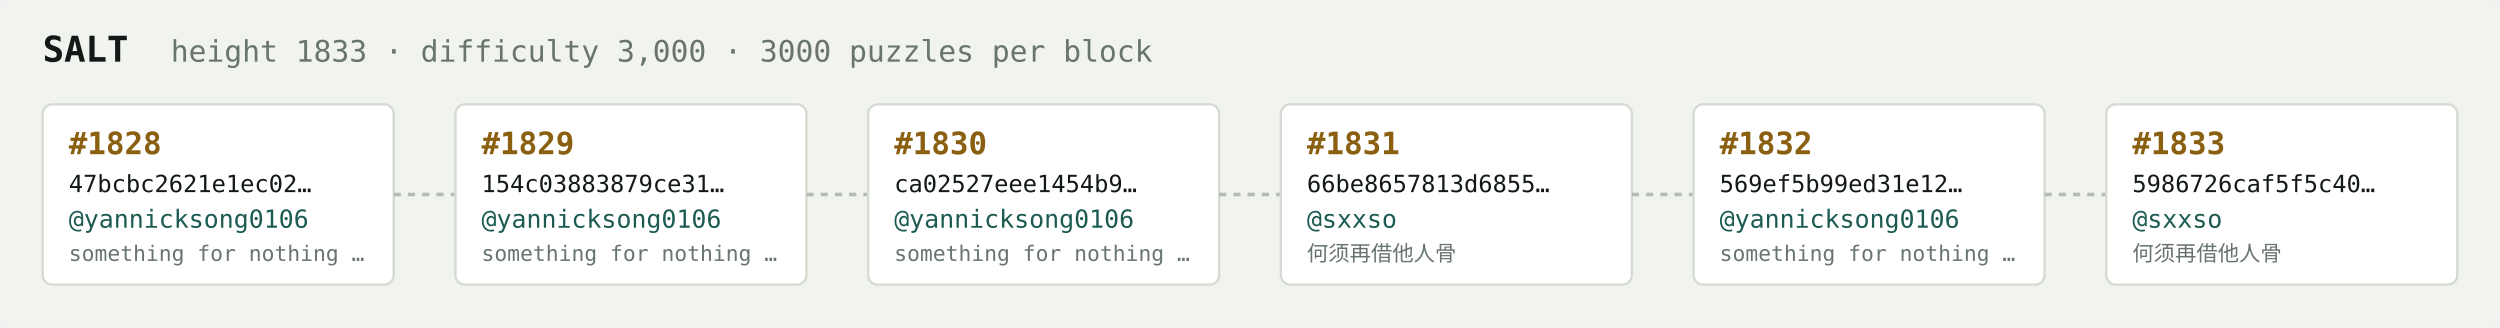
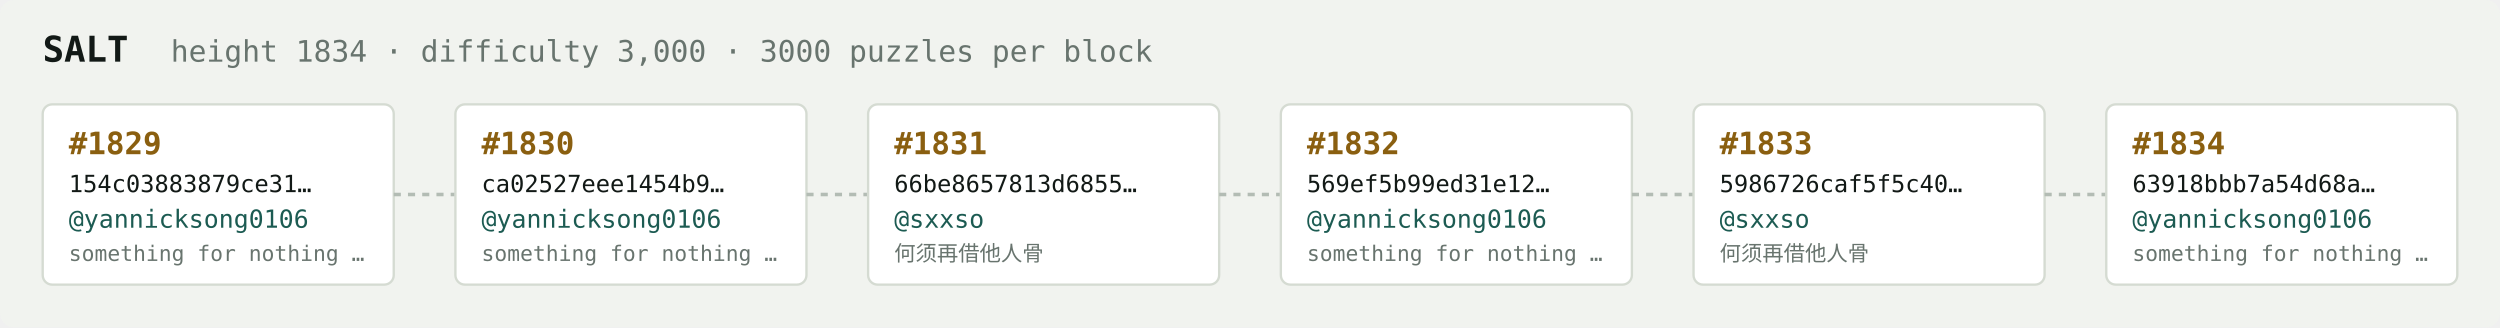
<svg xmlns="http://www.w3.org/2000/svg" width="1054" height="138" viewBox="0 0 1054 138" font-family="ui-monospace,SFMono-Regular,Menlo,monospace">
  <rect fill="#f1f3ef" width="1054" height="138" rx="6" />
  <text x="18" y="26" fill="#121916" font-size="15" font-weight="700">SALT</text>
-   <text x="72" y="26" fill="#68746e" font-size="12.5">height 1833 · difficulty 3,000 · 3000 puzzles per block</text>
+   <text x="72" y="26" fill="#68746e" font-size="12.5">height 1834 · difficulty 3,000 · 3000 puzzles per block</text>
  <rect x="18" y="44" width="148" height="76" rx="4" fill="#ffffff" stroke="#d5dbd2" stroke-width="1" />
-   <text x="29" y="65" fill="#8a5f10" font-size="13" font-weight="700">#1828</text>
-   <text x="29" y="81" fill="#121916" font-size="10">47bcbc2621e1ec02…</text>
+   <text x="29" y="65" fill="#8a5f10" font-size="13" font-weight="700">#1829</text>
+   <text x="29" y="81" fill="#121916" font-size="10">154c03883879ce31…</text>
  <text x="29" y="96" fill="#1c5b52" font-size="10.5">@yannicksong0106</text>
  <text x="29" y="110" fill="#68746e" font-size="9">something for nothing …</text>
  <line x1="166" y1="82.0" x2="192" y2="82.0" stroke="#b3bcb4" stroke-width="1.5" stroke-dasharray="3 3" />
  <rect x="192" y="44" width="148" height="76" rx="4" fill="#ffffff" stroke="#d5dbd2" stroke-width="1" />
-   <text x="203" y="65" fill="#8a5f10" font-size="13" font-weight="700">#1829</text>
-   <text x="203" y="81" fill="#121916" font-size="10">154c03883879ce31…</text>
+   <text x="203" y="65" fill="#8a5f10" font-size="13" font-weight="700">#1830</text>
+   <text x="203" y="81" fill="#121916" font-size="10">ca02527eee1454b9…</text>
  <text x="203" y="96" fill="#1c5b52" font-size="10.5">@yannicksong0106</text>
  <text x="203" y="110" fill="#68746e" font-size="9">something for nothing …</text>
  <line x1="340" y1="82.0" x2="366" y2="82.0" stroke="#b3bcb4" stroke-width="1.5" stroke-dasharray="3 3" />
  <rect x="366" y="44" width="148" height="76" rx="4" fill="#ffffff" stroke="#d5dbd2" stroke-width="1" />
-   <text x="377" y="65" fill="#8a5f10" font-size="13" font-weight="700">#1830</text>
-   <text x="377" y="81" fill="#121916" font-size="10">ca02527eee1454b9…</text>
-   <text x="377" y="96" fill="#1c5b52" font-size="10.5">@yannicksong0106</text>
-   <text x="377" y="110" fill="#68746e" font-size="9">something for nothing …</text>
+   <text x="377" y="65" fill="#8a5f10" font-size="13" font-weight="700">#1831</text>
+   <text x="377" y="81" fill="#121916" font-size="10">66be8657813d6855…</text>
+   <text x="377" y="96" fill="#1c5b52" font-size="10.5">@sxxso</text>
+   <text x="377" y="110" fill="#68746e" font-size="9">何须再借他人骨</text>
  <line x1="514" y1="82.0" x2="540" y2="82.0" stroke="#b3bcb4" stroke-width="1.5" stroke-dasharray="3 3" />
  <rect x="540" y="44" width="148" height="76" rx="4" fill="#ffffff" stroke="#d5dbd2" stroke-width="1" />
-   <text x="551" y="65" fill="#8a5f10" font-size="13" font-weight="700">#1831</text>
-   <text x="551" y="81" fill="#121916" font-size="10">66be8657813d6855…</text>
-   <text x="551" y="96" fill="#1c5b52" font-size="10.5">@sxxso</text>
-   <text x="551" y="110" fill="#68746e" font-size="9">何须再借他人骨</text>
+   <text x="551" y="65" fill="#8a5f10" font-size="13" font-weight="700">#1832</text>
+   <text x="551" y="81" fill="#121916" font-size="10">569ef5b99ed31e12…</text>
+   <text x="551" y="96" fill="#1c5b52" font-size="10.5">@yannicksong0106</text>
+   <text x="551" y="110" fill="#68746e" font-size="9">something for nothing …</text>
  <line x1="688" y1="82.0" x2="714" y2="82.0" stroke="#b3bcb4" stroke-width="1.5" stroke-dasharray="3 3" />
  <rect x="714" y="44" width="148" height="76" rx="4" fill="#ffffff" stroke="#d5dbd2" stroke-width="1" />
-   <text x="725" y="65" fill="#8a5f10" font-size="13" font-weight="700">#1832</text>
-   <text x="725" y="81" fill="#121916" font-size="10">569ef5b99ed31e12…</text>
-   <text x="725" y="96" fill="#1c5b52" font-size="10.5">@yannicksong0106</text>
-   <text x="725" y="110" fill="#68746e" font-size="9">something for nothing …</text>
+   <text x="725" y="65" fill="#8a5f10" font-size="13" font-weight="700">#1833</text>
+   <text x="725" y="81" fill="#121916" font-size="10">5986726caf5f5c40…</text>
+   <text x="725" y="96" fill="#1c5b52" font-size="10.5">@sxxso</text>
+   <text x="725" y="110" fill="#68746e" font-size="9">何须再借他人骨</text>
  <line x1="862" y1="82.0" x2="888" y2="82.0" stroke="#b3bcb4" stroke-width="1.5" stroke-dasharray="3 3" />
  <rect x="888" y="44" width="148" height="76" rx="4" fill="#ffffff" stroke="#d5dbd2" stroke-width="1" />
-   <text x="899" y="65" fill="#8a5f10" font-size="13" font-weight="700">#1833</text>
-   <text x="899" y="81" fill="#121916" font-size="10">5986726caf5f5c40…</text>
-   <text x="899" y="96" fill="#1c5b52" font-size="10.5">@sxxso</text>
-   <text x="899" y="110" fill="#68746e" font-size="9">何须再借他人骨</text>
+   <text x="899" y="65" fill="#8a5f10" font-size="13" font-weight="700">#1834</text>
+   <text x="899" y="81" fill="#121916" font-size="10">63918bbb7a54d68a…</text>
+   <text x="899" y="96" fill="#1c5b52" font-size="10.5">@yannicksong0106</text>
+   <text x="899" y="110" fill="#68746e" font-size="9">something for nothing …</text>
</svg>
